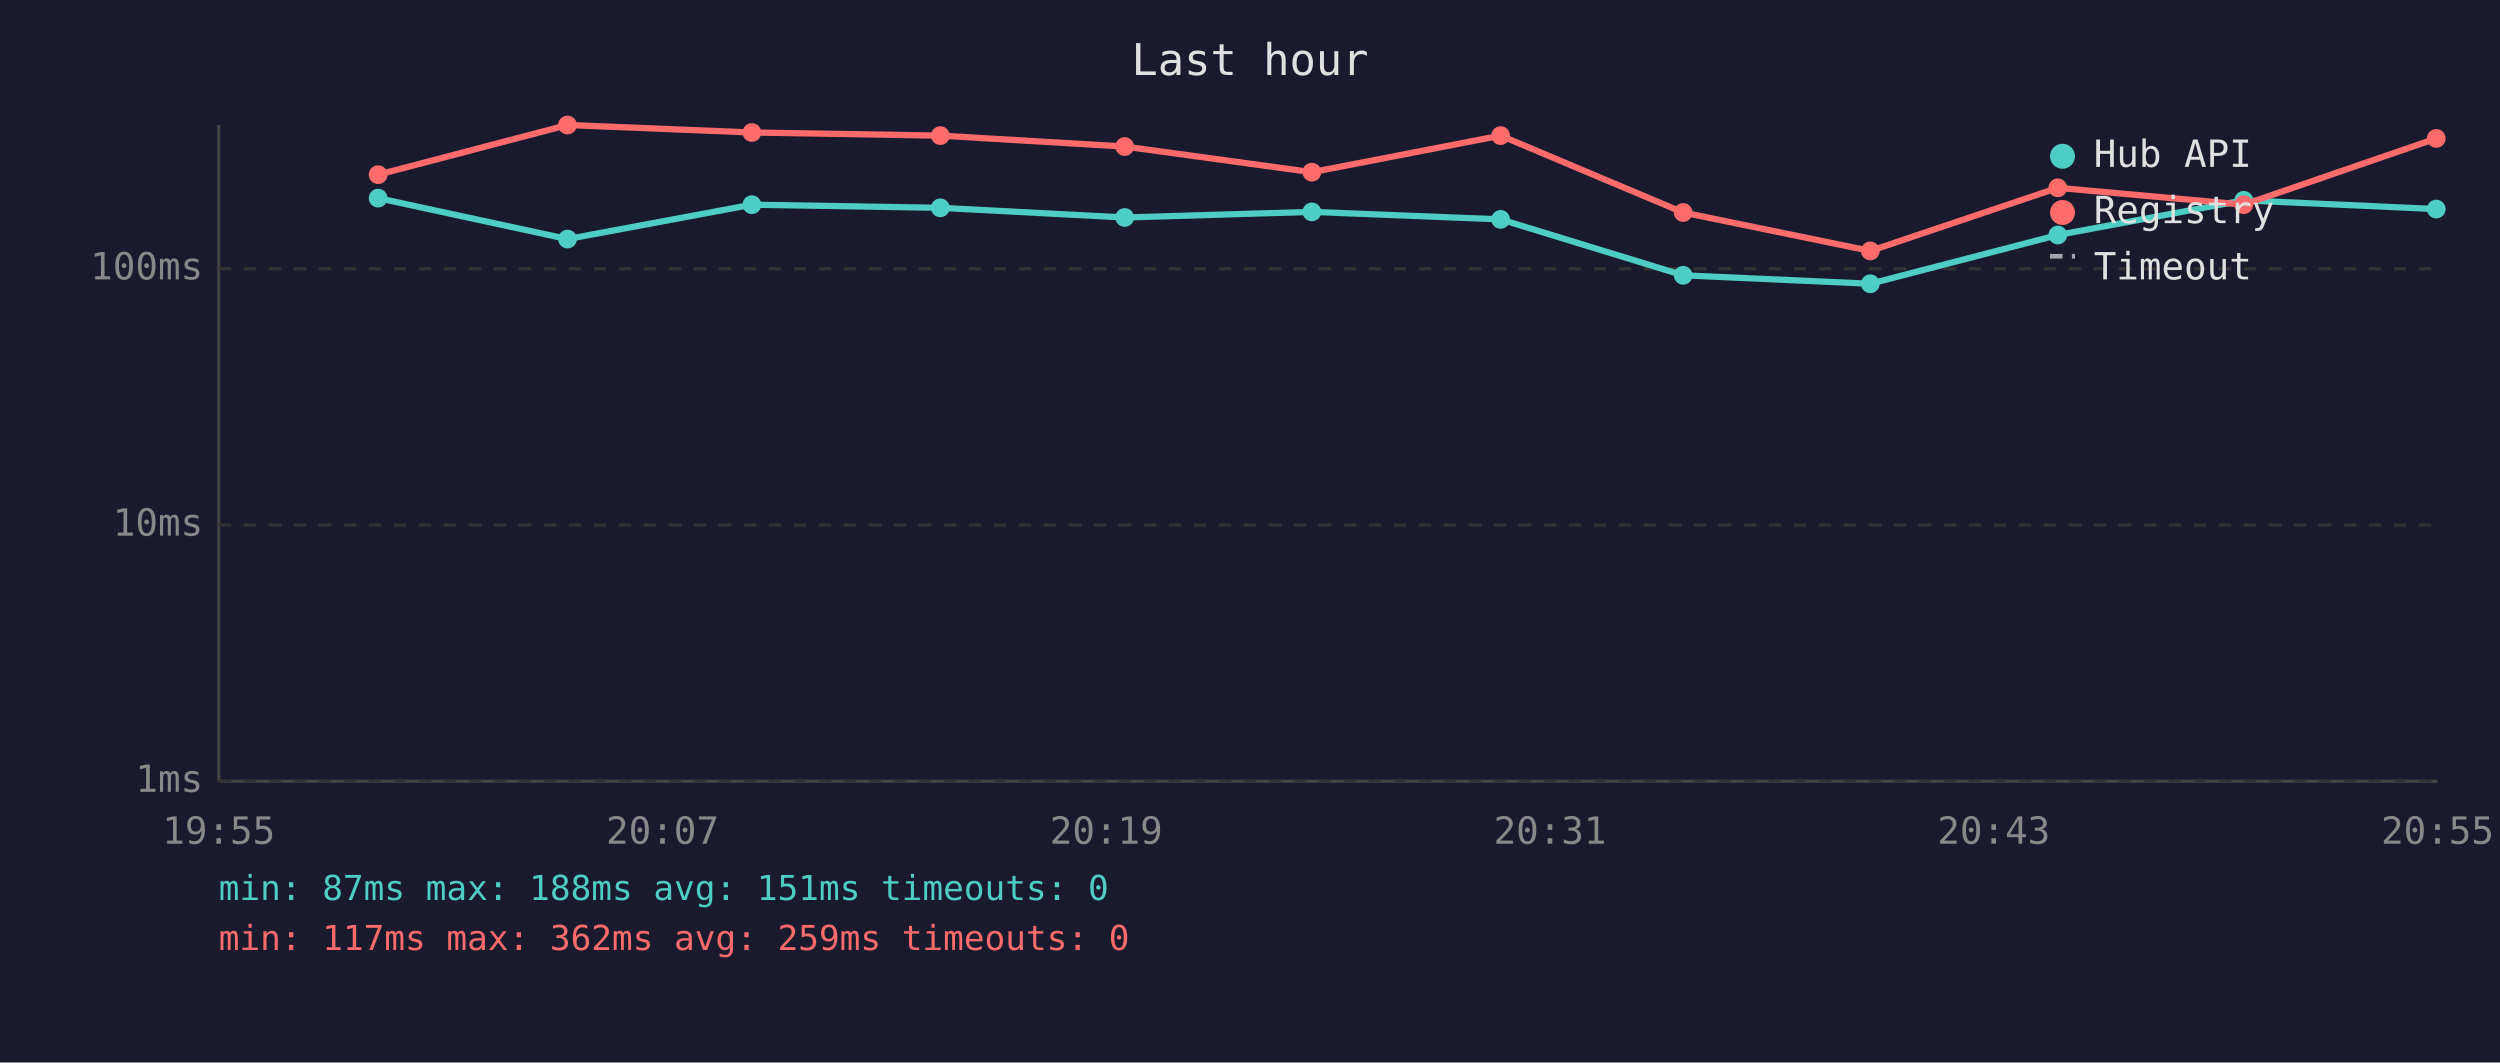
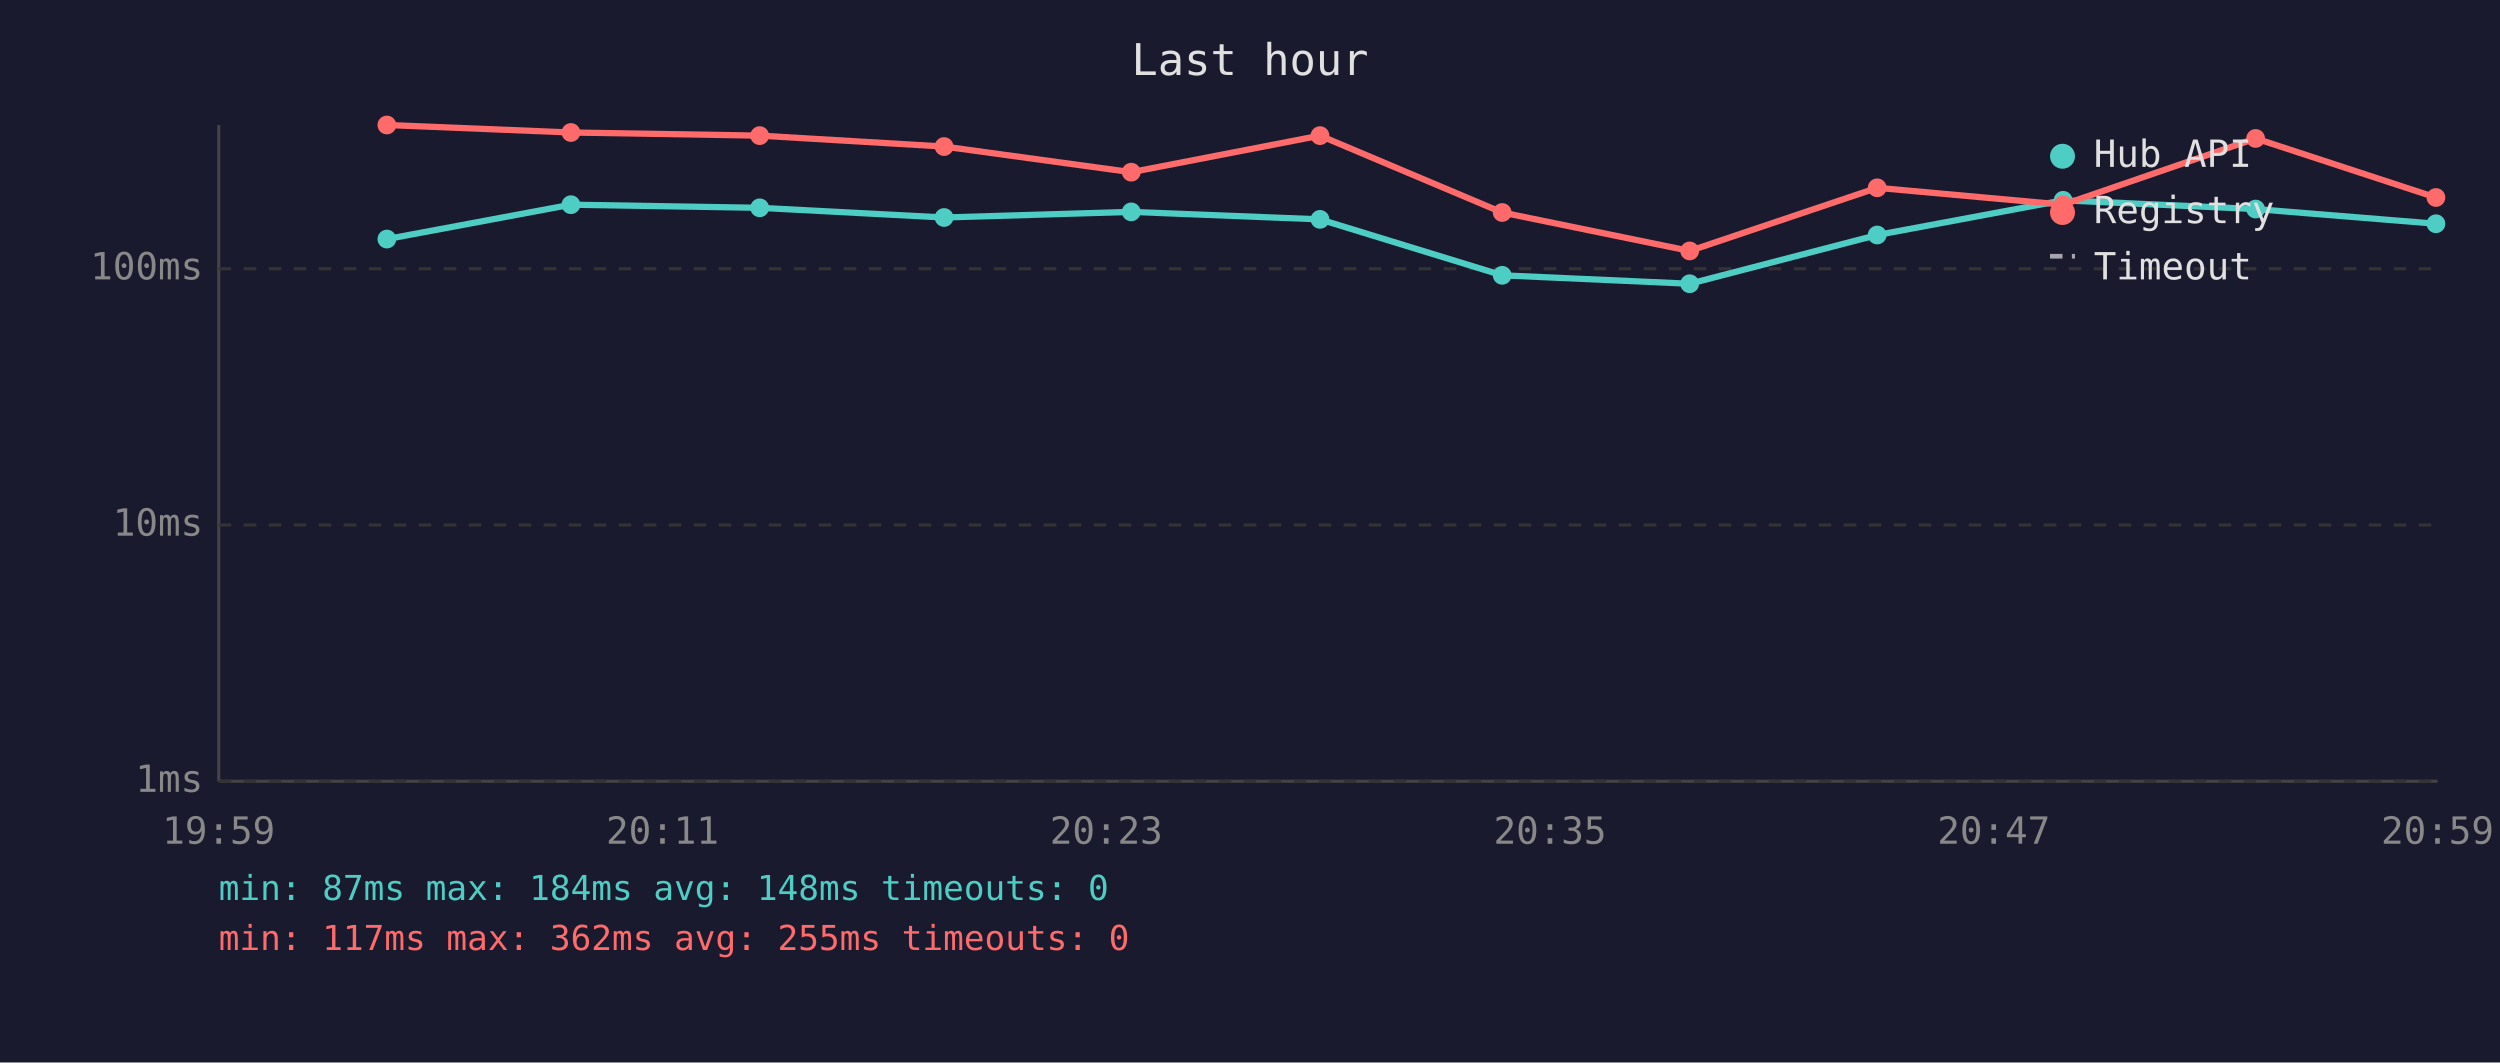
<svg xmlns="http://www.w3.org/2000/svg" viewBox="0 0 800 340" font-family="monospace" font-size="12">
  <rect width="800" height="340" fill="#1a1a2e" />
  <text x="400" y="24" fill="#e0e0e0" font-size="14" text-anchor="middle">Last hour</text>
  <line x1="70" y1="40" x2="70" y2="250" stroke="#444" stroke-width="1" />
  <line x1="70" y1="250" x2="780" y2="250" stroke="#444" stroke-width="1" />
  <line x1="70" y1="250" x2="780" y2="250" stroke="#333" stroke-width="1" stroke-dasharray="4" />
  <text x="65" y="250" fill="#888" text-anchor="end" dominant-baseline="middle">1ms</text>
  <line x1="70" y1="168" x2="780" y2="168" stroke="#333" stroke-width="1" stroke-dasharray="4" />
  <text x="65" y="168" fill="#888" text-anchor="end" dominant-baseline="middle">10ms</text>
  <line x1="70" y1="86" x2="780" y2="86" stroke="#333" stroke-width="1" stroke-dasharray="4" />
  <text x="65" y="86" fill="#888" text-anchor="end" dominant-baseline="middle">100ms</text>
-   <text x="70" y="270" fill="#888" text-anchor="middle">19:55</text>
-   <text x="212" y="270" fill="#888" text-anchor="middle">20:07</text>
-   <text x="354" y="270" fill="#888" text-anchor="middle">20:19</text>
-   <text x="496" y="270" fill="#888" text-anchor="middle">20:31</text>
-   <text x="638" y="270" fill="#888" text-anchor="middle">20:43</text>
-   <text x="780" y="270" fill="#888" text-anchor="middle">20:55</text>
-   <polyline points="121.0,63.4 181.6,76.5 240.6,65.5 300.9,66.5 359.9,69.6 419.8,67.8 480.2,70.2 538.6,88.1 598.5,90.8 658.5,75.2 718.0,64.1 779.6,66.9" fill="none" stroke="#4ecdc4" stroke-width="2" opacity="1" />
-   <circle cx="121.0" cy="63.4" r="3" fill="#4ecdc4" />
-   <circle cx="181.6" cy="76.5" r="3" fill="#4ecdc4" />
-   <circle cx="240.6" cy="65.5" r="3" fill="#4ecdc4" />
-   <circle cx="300.9" cy="66.5" r="3" fill="#4ecdc4" />
-   <circle cx="359.9" cy="69.6" r="3" fill="#4ecdc4" />
-   <circle cx="419.8" cy="67.8" r="3" fill="#4ecdc4" />
-   <circle cx="480.2" cy="70.2" r="3" fill="#4ecdc4" />
-   <circle cx="538.6" cy="88.1" r="3" fill="#4ecdc4" />
-   <circle cx="598.5" cy="90.8" r="3" fill="#4ecdc4" />
-   <circle cx="658.5" cy="75.2" r="3" fill="#4ecdc4" />
-   <circle cx="718.0" cy="64.1" r="3" fill="#4ecdc4" />
-   <circle cx="779.6" cy="66.9" r="3" fill="#4ecdc4" />
-   <polyline points="121.0,55.9 181.6,40.0 240.6,42.4 300.9,43.4 359.9,46.9 419.8,55.1 480.2,43.4 538.6,68.0 598.5,80.3 658.5,60.1 718.0,65.5 779.6,44.3" fill="none" stroke="#ff6b6b" stroke-width="2" opacity="1" />
-   <circle cx="121.0" cy="55.9" r="3" fill="#ff6b6b" />
-   <circle cx="181.6" cy="40.0" r="3" fill="#ff6b6b" />
-   <circle cx="240.6" cy="42.4" r="3" fill="#ff6b6b" />
-   <circle cx="300.9" cy="43.4" r="3" fill="#ff6b6b" />
-   <circle cx="359.9" cy="46.9" r="3" fill="#ff6b6b" />
-   <circle cx="419.8" cy="55.1" r="3" fill="#ff6b6b" />
-   <circle cx="480.2" cy="43.4" r="3" fill="#ff6b6b" />
-   <circle cx="538.6" cy="68.0" r="3" fill="#ff6b6b" />
-   <circle cx="598.5" cy="80.3" r="3" fill="#ff6b6b" />
-   <circle cx="658.5" cy="60.1" r="3" fill="#ff6b6b" />
-   <circle cx="718.0" cy="65.5" r="3" fill="#ff6b6b" />
-   <circle cx="779.6" cy="44.3" r="3" fill="#ff6b6b" />
+   <text x="70" y="270" fill="#888" text-anchor="middle">19:59</text>
+   <text x="212" y="270" fill="#888" text-anchor="middle">20:11</text>
+   <text x="354" y="270" fill="#888" text-anchor="middle">20:23</text>
+   <text x="496" y="270" fill="#888" text-anchor="middle">20:35</text>
+   <text x="638" y="270" fill="#888" text-anchor="middle">20:47</text>
+   <text x="780" y="270" fill="#888" text-anchor="middle">20:59</text>
+   <polyline points="123.8,76.5 182.7,65.5 243.1,66.5 302.1,69.6 362.0,67.8 422.4,70.2 480.7,88.1 540.7,90.8 600.7,75.2 660.2,64.1 721.8,66.9 779.5,71.6" fill="none" stroke="#4ecdc4" stroke-width="2" opacity="1" />
+   <circle cx="123.8" cy="76.5" r="3" fill="#4ecdc4" />
+   <circle cx="182.7" cy="65.5" r="3" fill="#4ecdc4" />
+   <circle cx="243.1" cy="66.5" r="3" fill="#4ecdc4" />
+   <circle cx="302.1" cy="69.6" r="3" fill="#4ecdc4" />
+   <circle cx="362.0" cy="67.8" r="3" fill="#4ecdc4" />
+   <circle cx="422.4" cy="70.2" r="3" fill="#4ecdc4" />
+   <circle cx="480.7" cy="88.1" r="3" fill="#4ecdc4" />
+   <circle cx="540.7" cy="90.8" r="3" fill="#4ecdc4" />
+   <circle cx="600.7" cy="75.2" r="3" fill="#4ecdc4" />
+   <circle cx="660.2" cy="64.1" r="3" fill="#4ecdc4" />
+   <circle cx="721.8" cy="66.9" r="3" fill="#4ecdc4" />
+   <circle cx="779.5" cy="71.6" r="3" fill="#4ecdc4" />
+   <polyline points="123.8,40.0 182.7,42.4 243.1,43.4 302.1,46.9 362.0,55.1 422.4,43.4 480.7,68.0 540.7,80.3 600.7,60.1 660.2,65.5 721.8,44.3 779.5,63.2" fill="none" stroke="#ff6b6b" stroke-width="2" opacity="1" />
+   <circle cx="123.8" cy="40.0" r="3" fill="#ff6b6b" />
+   <circle cx="182.7" cy="42.4" r="3" fill="#ff6b6b" />
+   <circle cx="243.1" cy="43.4" r="3" fill="#ff6b6b" />
+   <circle cx="302.1" cy="46.9" r="3" fill="#ff6b6b" />
+   <circle cx="362.0" cy="55.1" r="3" fill="#ff6b6b" />
+   <circle cx="422.4" cy="43.4" r="3" fill="#ff6b6b" />
+   <circle cx="480.7" cy="68.0" r="3" fill="#ff6b6b" />
+   <circle cx="540.7" cy="80.3" r="3" fill="#ff6b6b" />
+   <circle cx="600.7" cy="60.1" r="3" fill="#ff6b6b" />
+   <circle cx="660.2" cy="65.5" r="3" fill="#ff6b6b" />
+   <circle cx="721.8" cy="44.3" r="3" fill="#ff6b6b" />
+   <circle cx="779.5" cy="63.2" r="3" fill="#ff6b6b" />
  <circle cx="660" cy="50" r="4" fill="#4ecdc4" />
  <text x="670" y="50" fill="#e0e0e0" dominant-baseline="middle">Hub API</text>
  <circle cx="660" cy="68" r="4" fill="#ff6b6b" />
  <text x="670" y="68" fill="#e0e0e0" dominant-baseline="middle">Registry</text>
  <line x1="656" y1="82" x2="664" y2="82" stroke="#e0e0e0" stroke-width="1.5" stroke-dasharray="4,3" opacity="0.7" />
  <text x="670" y="86" fill="#e0e0e0" dominant-baseline="middle">Timeout</text>
-   <text x="70" y="288" fill="#4ecdc4" font-size="11">min: 87ms  max: 188ms  avg: 151ms  timeouts: 0</text>
-   <text x="70" y="304" fill="#ff6b6b" font-size="11">min: 117ms  max: 362ms  avg: 259ms  timeouts: 0</text>
+   <text x="70" y="288" fill="#4ecdc4" font-size="11">min: 87ms  max: 184ms  avg: 148ms  timeouts: 0</text>
+   <text x="70" y="304" fill="#ff6b6b" font-size="11">min: 117ms  max: 362ms  avg: 255ms  timeouts: 0</text>
</svg>
